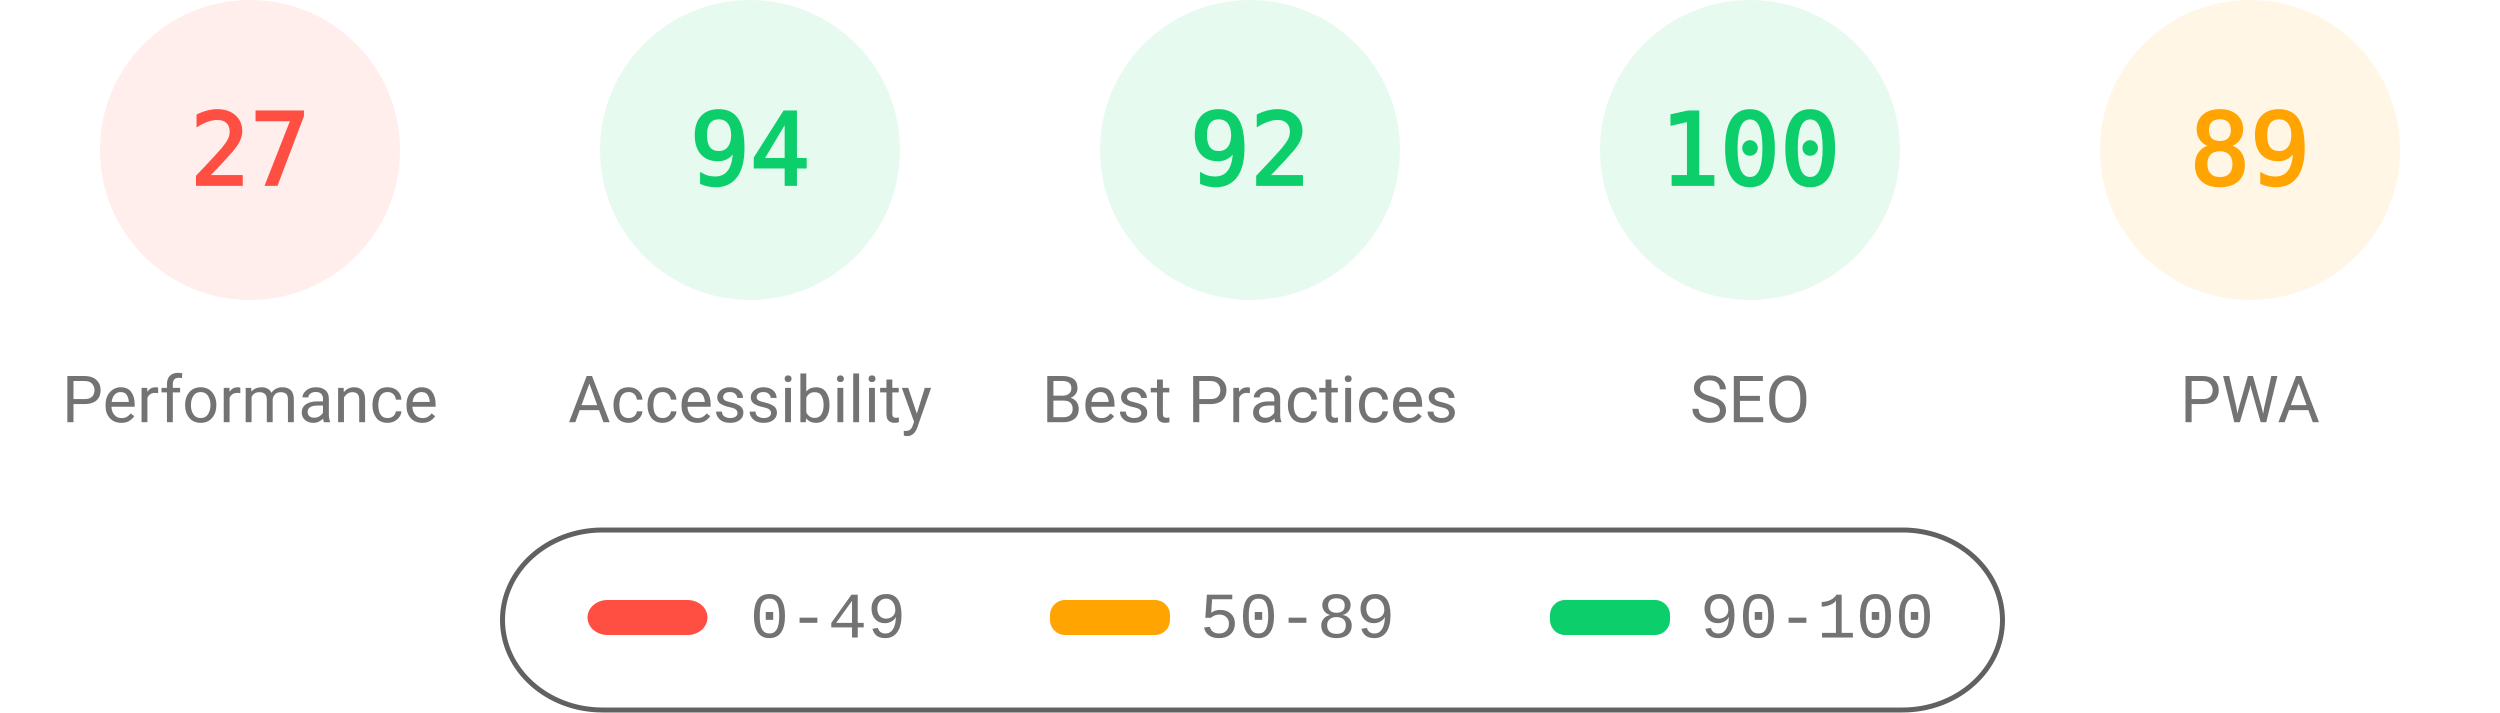
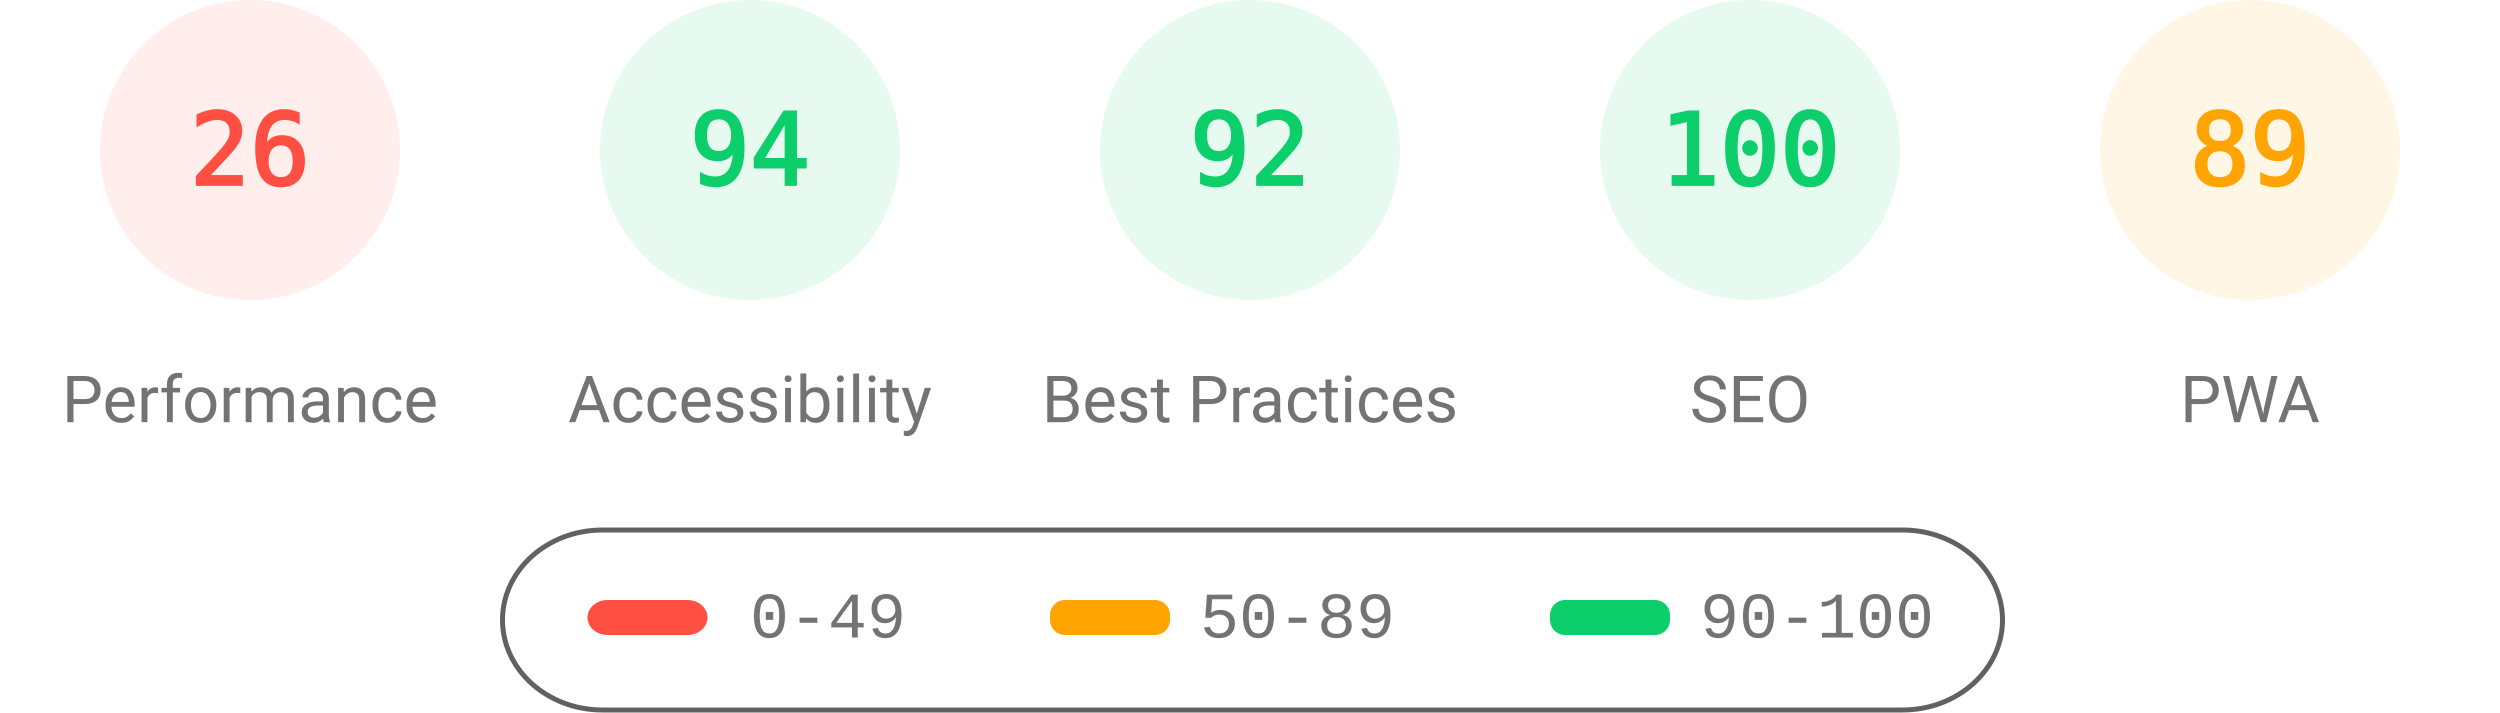
<svg xmlns="http://www.w3.org/2000/svg" fill="none" width="1000" height="285">
  <style>.gauge-base{opacity:.1}.gauge-arc{fill:none;animation-delay:250ms;stroke-linecap:round;transform:rotate(-90deg);transform-origin:100px 60px;animation:load-gauge 1s ease forwards}.guage-text{font-size:40px;font-family:monospace;text-align:center}.guage-red{color:#ff4e42;fill:#ff4e42;stroke:#ff4e42}.guage-orange{color:#ffa400;fill:#ffa400;stroke:#ffa400}.guage-green{color:#0cce6b;fill:#0cce6b;stroke:#0cce6b}.guage-undefined{color:#5c5c5c;fill:#5c5c5c;stroke:#5c5c5c}.guage-title{color:#737373;fill:#737373;stroke:none;font-size:26px;line-height:26px;font-family:Roboto,Halvetica,Arial,sans-serif}@keyframes load-gauge{from{stroke-dasharray:0 352.858}}</style>
  <svg class="guage-div guage-perf guage-red" viewBox="0 0 200 200" width="200" height="200">
    <circle class="gauge-base" r="56" cx="100" cy="60" stroke-width="8" />
-     <circle class="gauge-arc guage-arc-1" r="56" cx="100" cy="60" stroke-width="8" style="stroke-dasharray:95.002,351.858" />
-     <text class="guage-text" x="100" y="60" alignment-baseline="central" dominant-baseline="central" text-anchor="middle">27</text>
+     <circle class="gauge-arc guage-arc-1" r="56" cx="100" cy="60" stroke-width="8" style="stroke-dasharray:91.483,351.858" />
+     <text class="guage-text" x="100" y="60" alignment-baseline="central" dominant-baseline="central" text-anchor="middle">26</text>
    <text class="guage-title" x="100" y="160" alignment-baseline="central" dominant-baseline="central" text-anchor="middle">Performance</text>
  </svg>
  <svg class="guage-div guage-acc guage-green" viewBox="0 0 200 200" width="200" height="200" x="200">
    <circle class="gauge-base" r="56" cx="100" cy="60" stroke-width="8" />
    <circle class="gauge-arc guage-arc-2" r="56" cx="100" cy="60" stroke-width="8" style="stroke-dasharray:330.747,351.858" />
    <text class="guage-text" x="100" y="60" alignment-baseline="central" dominant-baseline="central" text-anchor="middle">94</text>
    <text class="guage-title" x="100" y="160" alignment-baseline="central" dominant-baseline="central" text-anchor="middle">Accessibility</text>
  </svg>
  <svg class="guage-div guage-best guage-green" viewBox="0 0 200 200" width="200" height="200" x="400">
    <circle class="gauge-base" r="56" cx="100" cy="60" stroke-width="8" />
    <circle class="gauge-arc guage-arc-3" r="56" cx="100" cy="60" stroke-width="8" style="stroke-dasharray:323.709,351.858" />
    <text class="guage-text" x="100" y="60" alignment-baseline="central" dominant-baseline="central" text-anchor="middle">92</text>
    <text class="guage-title" x="100" y="160" alignment-baseline="central" dominant-baseline="central" text-anchor="middle">Best Practices</text>
  </svg>
  <svg class="guage-div guage-seo guage-green" viewBox="0 0 200 200" width="200" height="200" x="600">
    <circle class="gauge-base" r="56" cx="100" cy="60" stroke-width="8" />
    <circle class="gauge-arc guage-arc-4" r="56" cx="100" cy="60" stroke-width="8" style="stroke-dasharray:351.858,351.858" />
    <text class="guage-text" x="100" y="60" alignment-baseline="central" dominant-baseline="central" text-anchor="middle">100</text>
    <text class="guage-title" x="100" y="160" alignment-baseline="central" dominant-baseline="central" text-anchor="middle">SEO</text>
  </svg>
  <svg class="guage-div guage-pwa guage-orange" viewBox="0 0 200 200" width="200" height="200" x="800">
    <circle class="gauge-base" r="56" cx="100" cy="60" stroke-width="8" />
    <circle class="gauge-arc guage-arc-4" r="56" cx="100" cy="60" stroke-width="8" style="stroke-dasharray:313.154,351.858" />
    <text class="guage-text" x="100" y="60" alignment-baseline="central" dominant-baseline="central" text-anchor="middle">89</text>
    <text class="guage-title" x="100" y="160" alignment-baseline="central" dominant-baseline="central" text-anchor="middle">PWA</text>
  </svg>
  <svg width="604" height="76" x="200" y="210">
    <path fill="none" id="canvas_background" d="M-1-1h604v80H-1z" />
    <rect fill-opacity="0" stroke="#616161" stroke-width="2" rx="40" id="svg_2" height="72" width="600" y="2" x="1" fill="#000" />
    <rect stroke="#000" rx="8" id="svg_3" height="14" width="48" y="30" x="35" stroke-opacity="null" stroke-width="0" fill="#ff4e42" />
    <rect stroke="#000" rx="6" id="svg_4" height="14" width="48" y="30" x="220" stroke-opacity="null" stroke-width="0" fill="#ffa400" />
    <rect stroke="#000" rx="6" id="svg_5" height="14" width="48" y="30" x="420" stroke-opacity="null" stroke-width="0" fill="#0cce6b" />
    <text xml:space="preserve" text-anchor="start" font-family="'Courier New', Courier, monospace" font-size="26" id="svg_6" y="45" x="100" stroke-opacity="null" stroke-width="0" stroke="#000" fill="#737373">0-49</text>
    <text xml:space="preserve" text-anchor="start" font-family="'Courier New', Courier, monospace" font-size="26" id="svg_7" y="45" x="280" stroke-opacity="null" stroke-width="0" stroke="#000" fill="#737373">50-89</text>
    <text xml:space="preserve" text-anchor="start" font-family="'Courier New', Courier, monospace" font-size="26" id="svg_8" y="45" x="480" stroke-opacity="null" stroke-width="0" stroke="#000" fill="#737373">90-100</text>
  </svg>
</svg>
